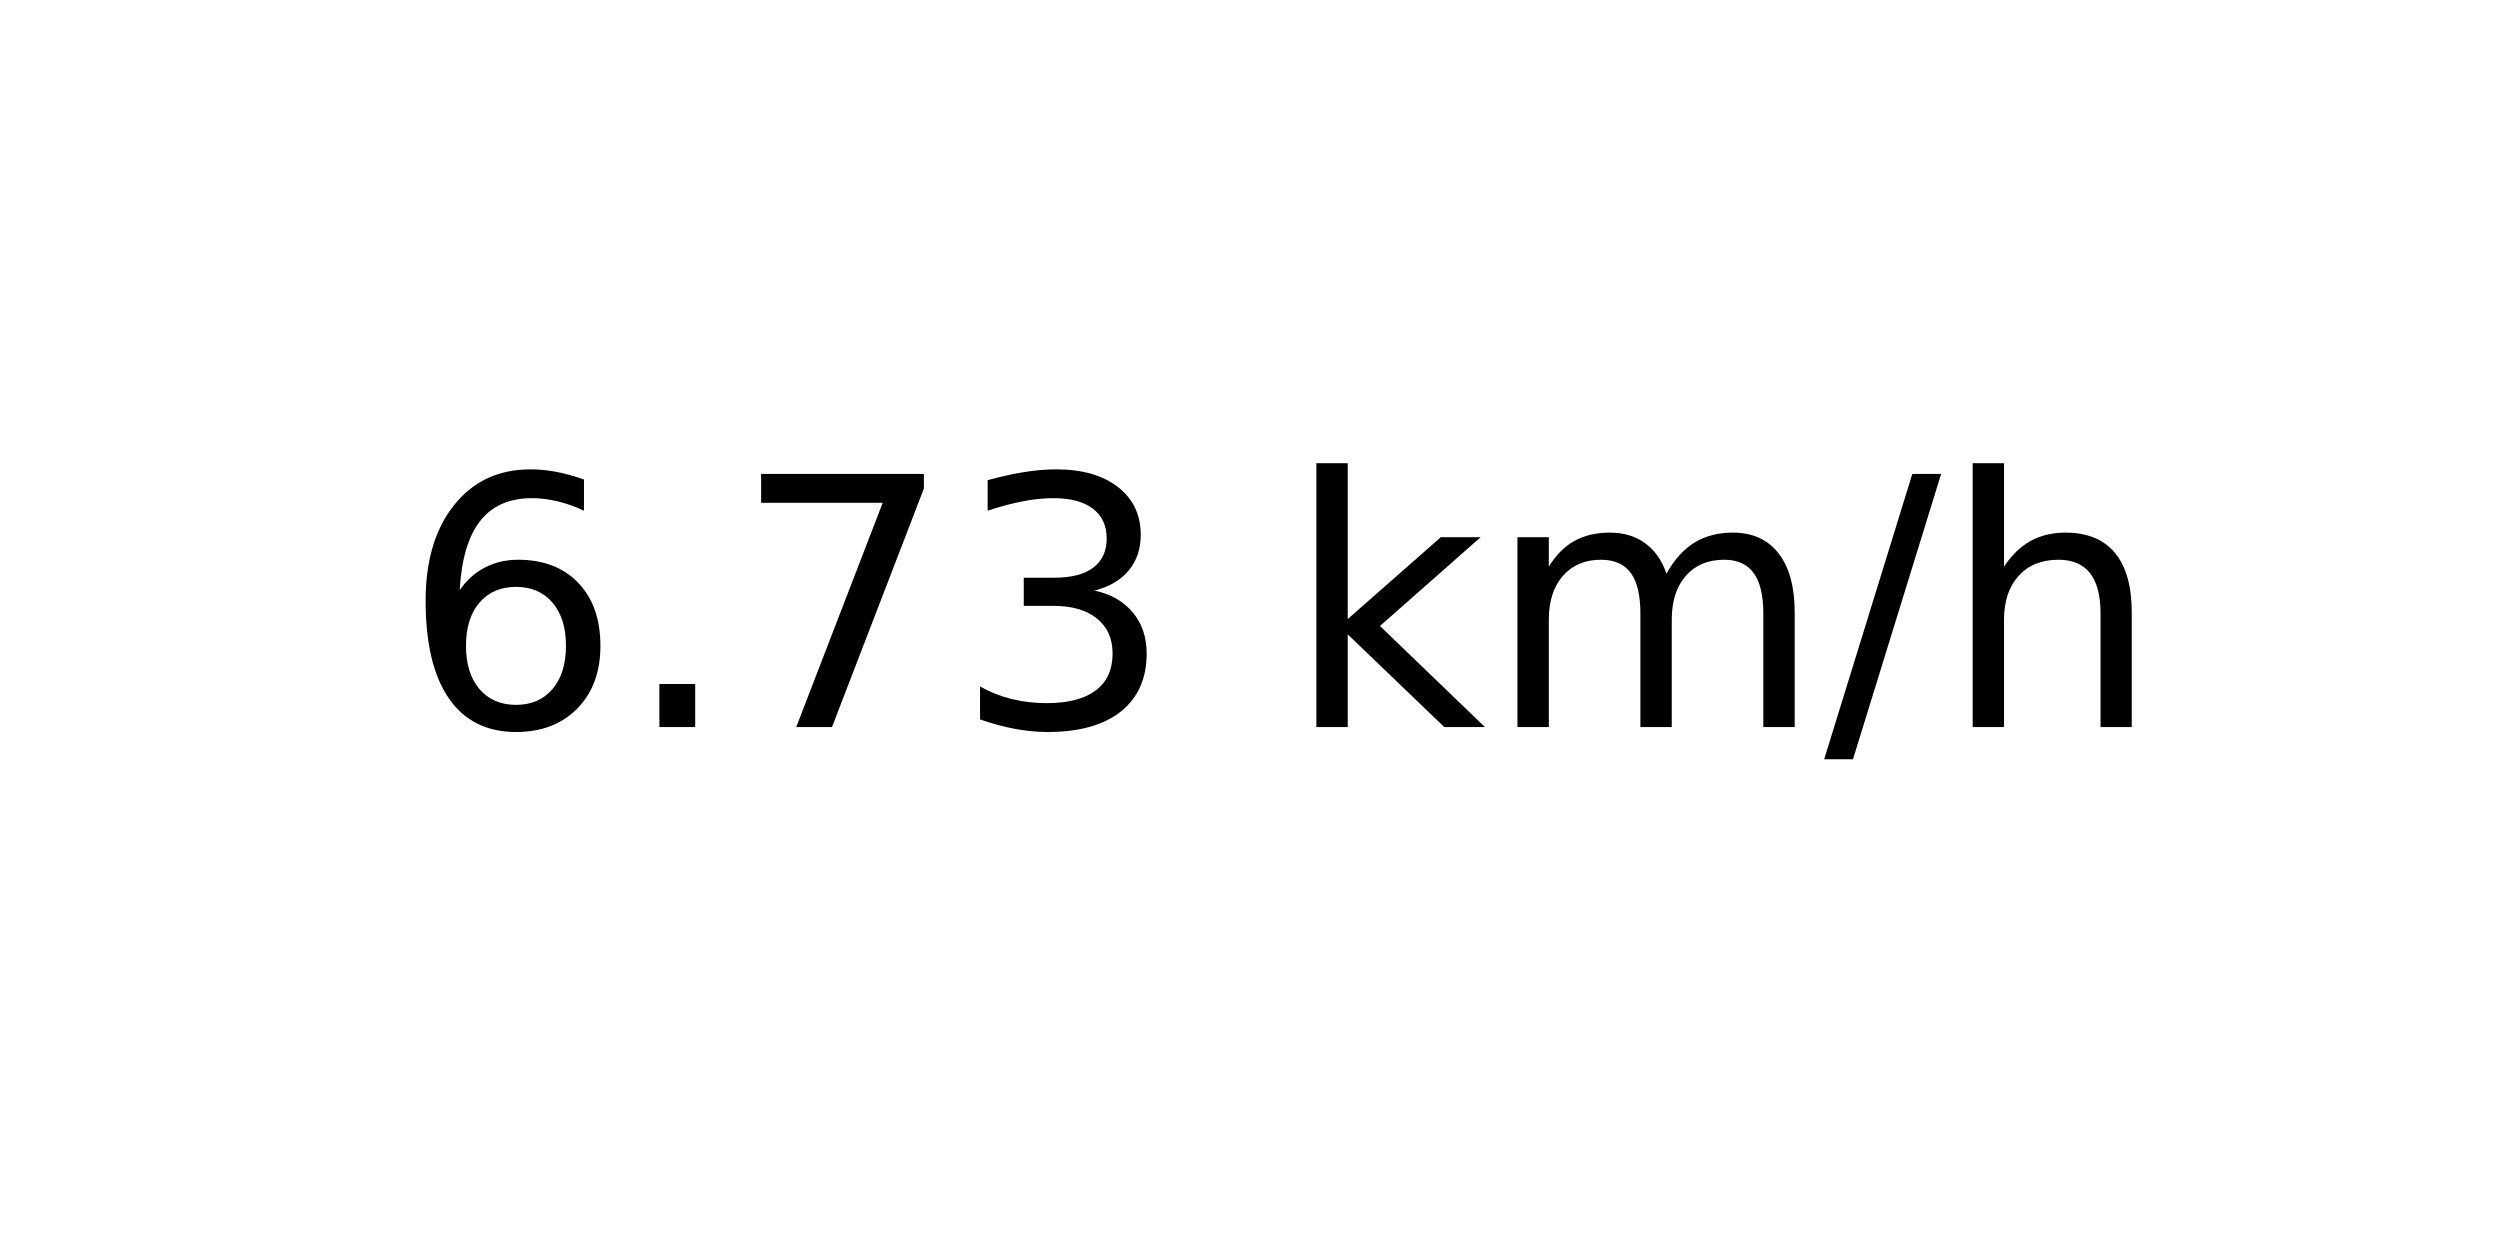
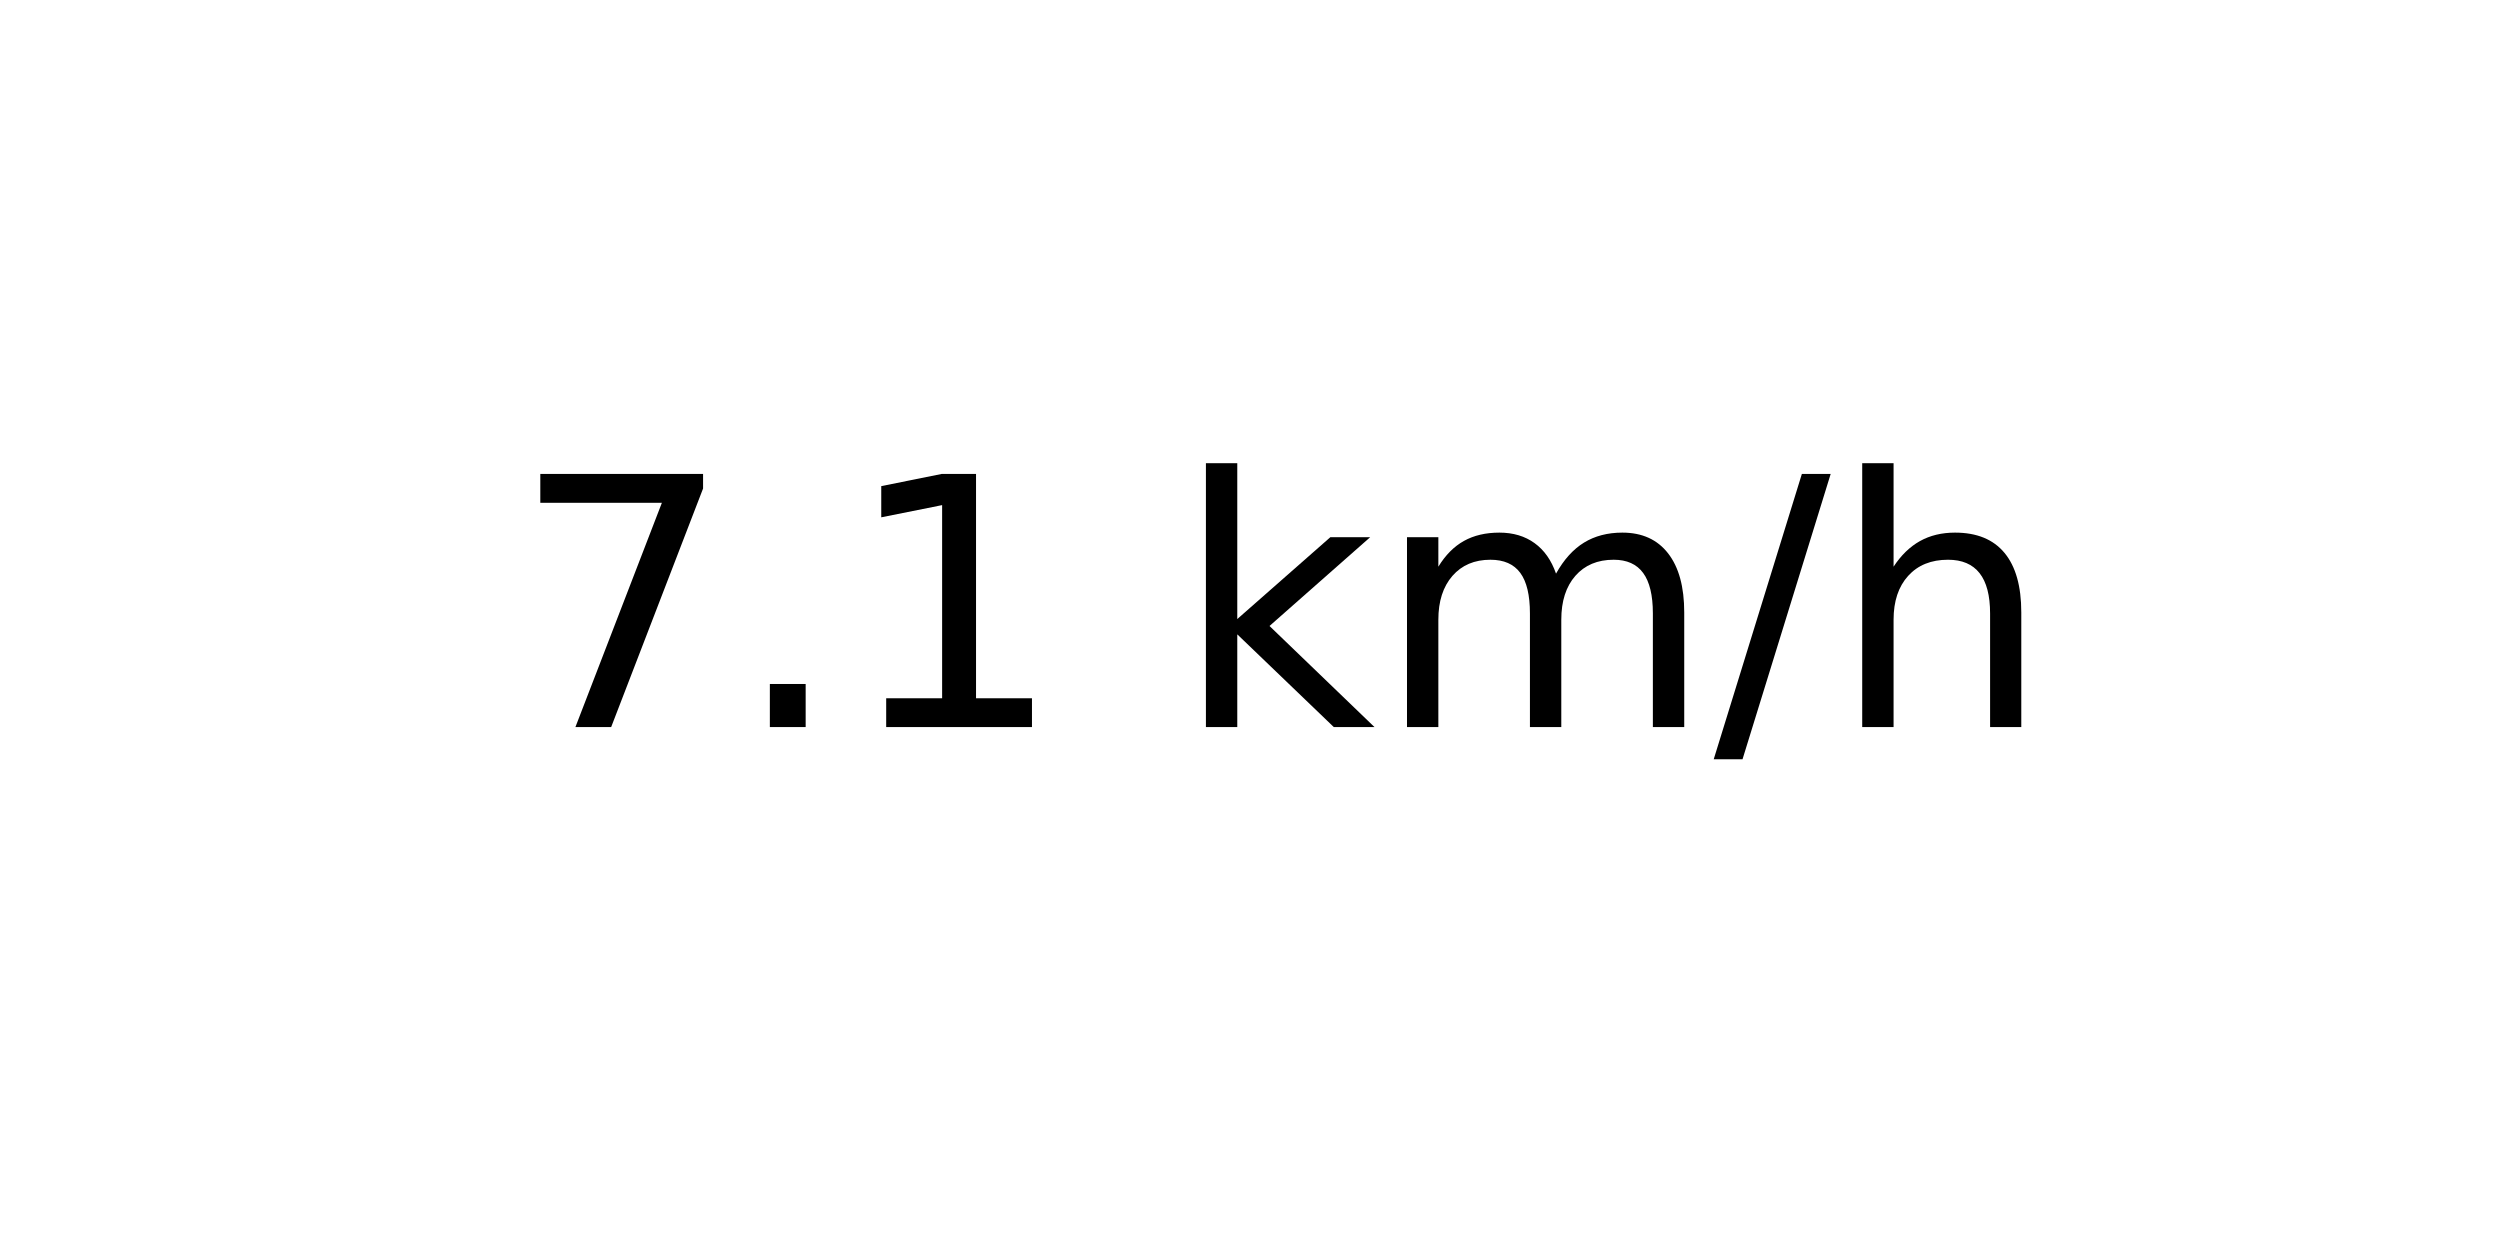
<svg xmlns="http://www.w3.org/2000/svg" xmlns:xlink="http://www.w3.org/1999/xlink" width="72pt" height="36pt" viewBox="0 0 72 36" version="1.1">
  <defs>
    <style type="text/css">*{stroke-linejoin: round; stroke-linecap: butt}</style>
  </defs>
  <g id="figure_1">
    <g id="axes_1">
      <g id="text_1">
-         <g transform="translate(11.55937 20.93937) scale(0.1 -0.1)">
+         <g transform="translate(14.74062 20.93937) scale(0.1 -0.1)">
          <defs>
-             <path id="DejaVuSans-36" d="M 2113 2584  Q 1688 2584 1439 2293  Q 1191 2003 1191 1497  Q 1191 994 1439 701  Q 1688 409 2113 409  Q 2538 409 2786 701  Q 3034 994 3034 1497  Q 3034 2003 2786 2293  Q 2538 2584 2113 2584  z M 3366 4563  L 3366 3988  Q 3128 4100 2886 4159  Q 2644 4219 2406 4219  Q 1781 4219 1451 3797  Q 1122 3375 1075 2522  Q 1259 2794 1537 2939  Q 1816 3084 2150 3084  Q 2853 3084 3261 2657  Q 3669 2231 3669 1497  Q 3669 778 3244 343  Q 2819 -91 2113 -91  Q 1303 -91 875 529  Q 447 1150 447 2328  Q 447 3434 972 4092  Q 1497 4750 2381 4750  Q 2619 4750 2861 4703  Q 3103 4656 3366 4563  z " transform="scale(0.015625)" />
+             <path id="DejaVuSans-37" d="M 525 4666  L 3525 4666  L 3525 4397  L 1831 0  L 1172 0  L 2766 4134  L 525 4134  L 525 4666  z " transform="scale(0.015625)" />
            <path id="DejaVuSans-2e" d="M 684 794  L 1344 794  L 1344 0  L 684 0  L 684 794  z " transform="scale(0.015625)" />
-             <path id="DejaVuSans-37" d="M 525 4666  L 3525 4666  L 3525 4397  L 1831 0  L 1172 0  L 2766 4134  L 525 4134  L 525 4666  z " transform="scale(0.015625)" />
-             <path id="DejaVuSans-33" d="M 2597 2516  Q 3050 2419 3304 2112  Q 3559 1806 3559 1356  Q 3559 666 3084 287  Q 2609 -91 1734 -91  Q 1441 -91 1130 -33  Q 819 25 488 141  L 488 750  Q 750 597 1062 519  Q 1375 441 1716 441  Q 2309 441 2620 675  Q 2931 909 2931 1356  Q 2931 1769 2642 2001  Q 2353 2234 1838 2234  L 1294 2234  L 1294 2753  L 1863 2753  Q 2328 2753 2575 2939  Q 2822 3125 2822 3475  Q 2822 3834 2567 4026  Q 2313 4219 1838 4219  Q 1578 4219 1281 4162  Q 984 4106 628 3988  L 628 4550  Q 988 4650 1302 4700  Q 1616 4750 1894 4750  Q 2613 4750 3031 4423  Q 3450 4097 3450 3541  Q 3450 3153 3228 2886  Q 3006 2619 2597 2516  z " transform="scale(0.015625)" />
+             <path id="DejaVuSans-31" d="M 794 531  L 1825 531  L 1825 4091  L 703 3866  L 703 4441  L 1819 4666  L 2450 4666  L 2450 531  L 3481 531  L 3481 0  L 794 0  L 794 531  z " transform="scale(0.015625)" />
            <path id="DejaVuSans-20" transform="scale(0.015625)" />
            <path id="DejaVuSans-6b" d="M 581 4863  L 1159 4863  L 1159 1991  L 2875 3500  L 3609 3500  L 1753 1863  L 3688 0  L 2938 0  L 1159 1709  L 1159 0  L 581 0  L 581 4863  z " transform="scale(0.015625)" />
            <path id="DejaVuSans-6d" d="M 3328 2828  Q 3544 3216 3844 3400  Q 4144 3584 4550 3584  Q 5097 3584 5394 3201  Q 5691 2819 5691 2113  L 5691 0  L 5113 0  L 5113 2094  Q 5113 2597 4934 2840  Q 4756 3084 4391 3084  Q 3944 3084 3684 2787  Q 3425 2491 3425 1978  L 3425 0  L 2847 0  L 2847 2094  Q 2847 2600 2669 2842  Q 2491 3084 2119 3084  Q 1678 3084 1418 2786  Q 1159 2488 1159 1978  L 1159 0  L 581 0  L 581 3500  L 1159 3500  L 1159 2956  Q 1356 3278 1631 3431  Q 1906 3584 2284 3584  Q 2666 3584 2933 3390  Q 3200 3197 3328 2828  z " transform="scale(0.015625)" />
            <path id="DejaVuSans-2f" d="M 1625 4666  L 2156 4666  L 531 -594  L 0 -594  L 1625 4666  z " transform="scale(0.015625)" />
            <path id="DejaVuSans-68" d="M 3513 2113  L 3513 0  L 2938 0  L 2938 2094  Q 2938 2591 2744 2837  Q 2550 3084 2163 3084  Q 1697 3084 1428 2787  Q 1159 2491 1159 1978  L 1159 0  L 581 0  L 581 4863  L 1159 4863  L 1159 2956  Q 1366 3272 1645 3428  Q 1925 3584 2291 3584  Q 2894 3584 3203 3211  Q 3513 2838 3513 2113  z " transform="scale(0.015625)" />
          </defs>
-           <use xlink:href="#DejaVuSans-36" />
+           <use xlink:href="#DejaVuSans-37" />
          <use xlink:href="#DejaVuSans-2e" x="63.623" />
-           <use xlink:href="#DejaVuSans-37" x="95.41" />
-           <use xlink:href="#DejaVuSans-33" x="159.033" />
-           <use xlink:href="#DejaVuSans-20" x="222.656" />
-           <use xlink:href="#DejaVuSans-6b" x="254.443" />
-           <use xlink:href="#DejaVuSans-6d" x="312.354" />
-           <use xlink:href="#DejaVuSans-2f" x="409.766" />
-           <use xlink:href="#DejaVuSans-68" x="443.457" />
+           <use xlink:href="#DejaVuSans-31" x="95.41" />
+           <use xlink:href="#DejaVuSans-20" x="159.033" />
+           <use xlink:href="#DejaVuSans-6b" x="190.82" />
+           <use xlink:href="#DejaVuSans-6d" x="248.73" />
+           <use xlink:href="#DejaVuSans-2f" x="346.143" />
+           <use xlink:href="#DejaVuSans-68" x="379.834" />
        </g>
      </g>
    </g>
  </g>
</svg>
